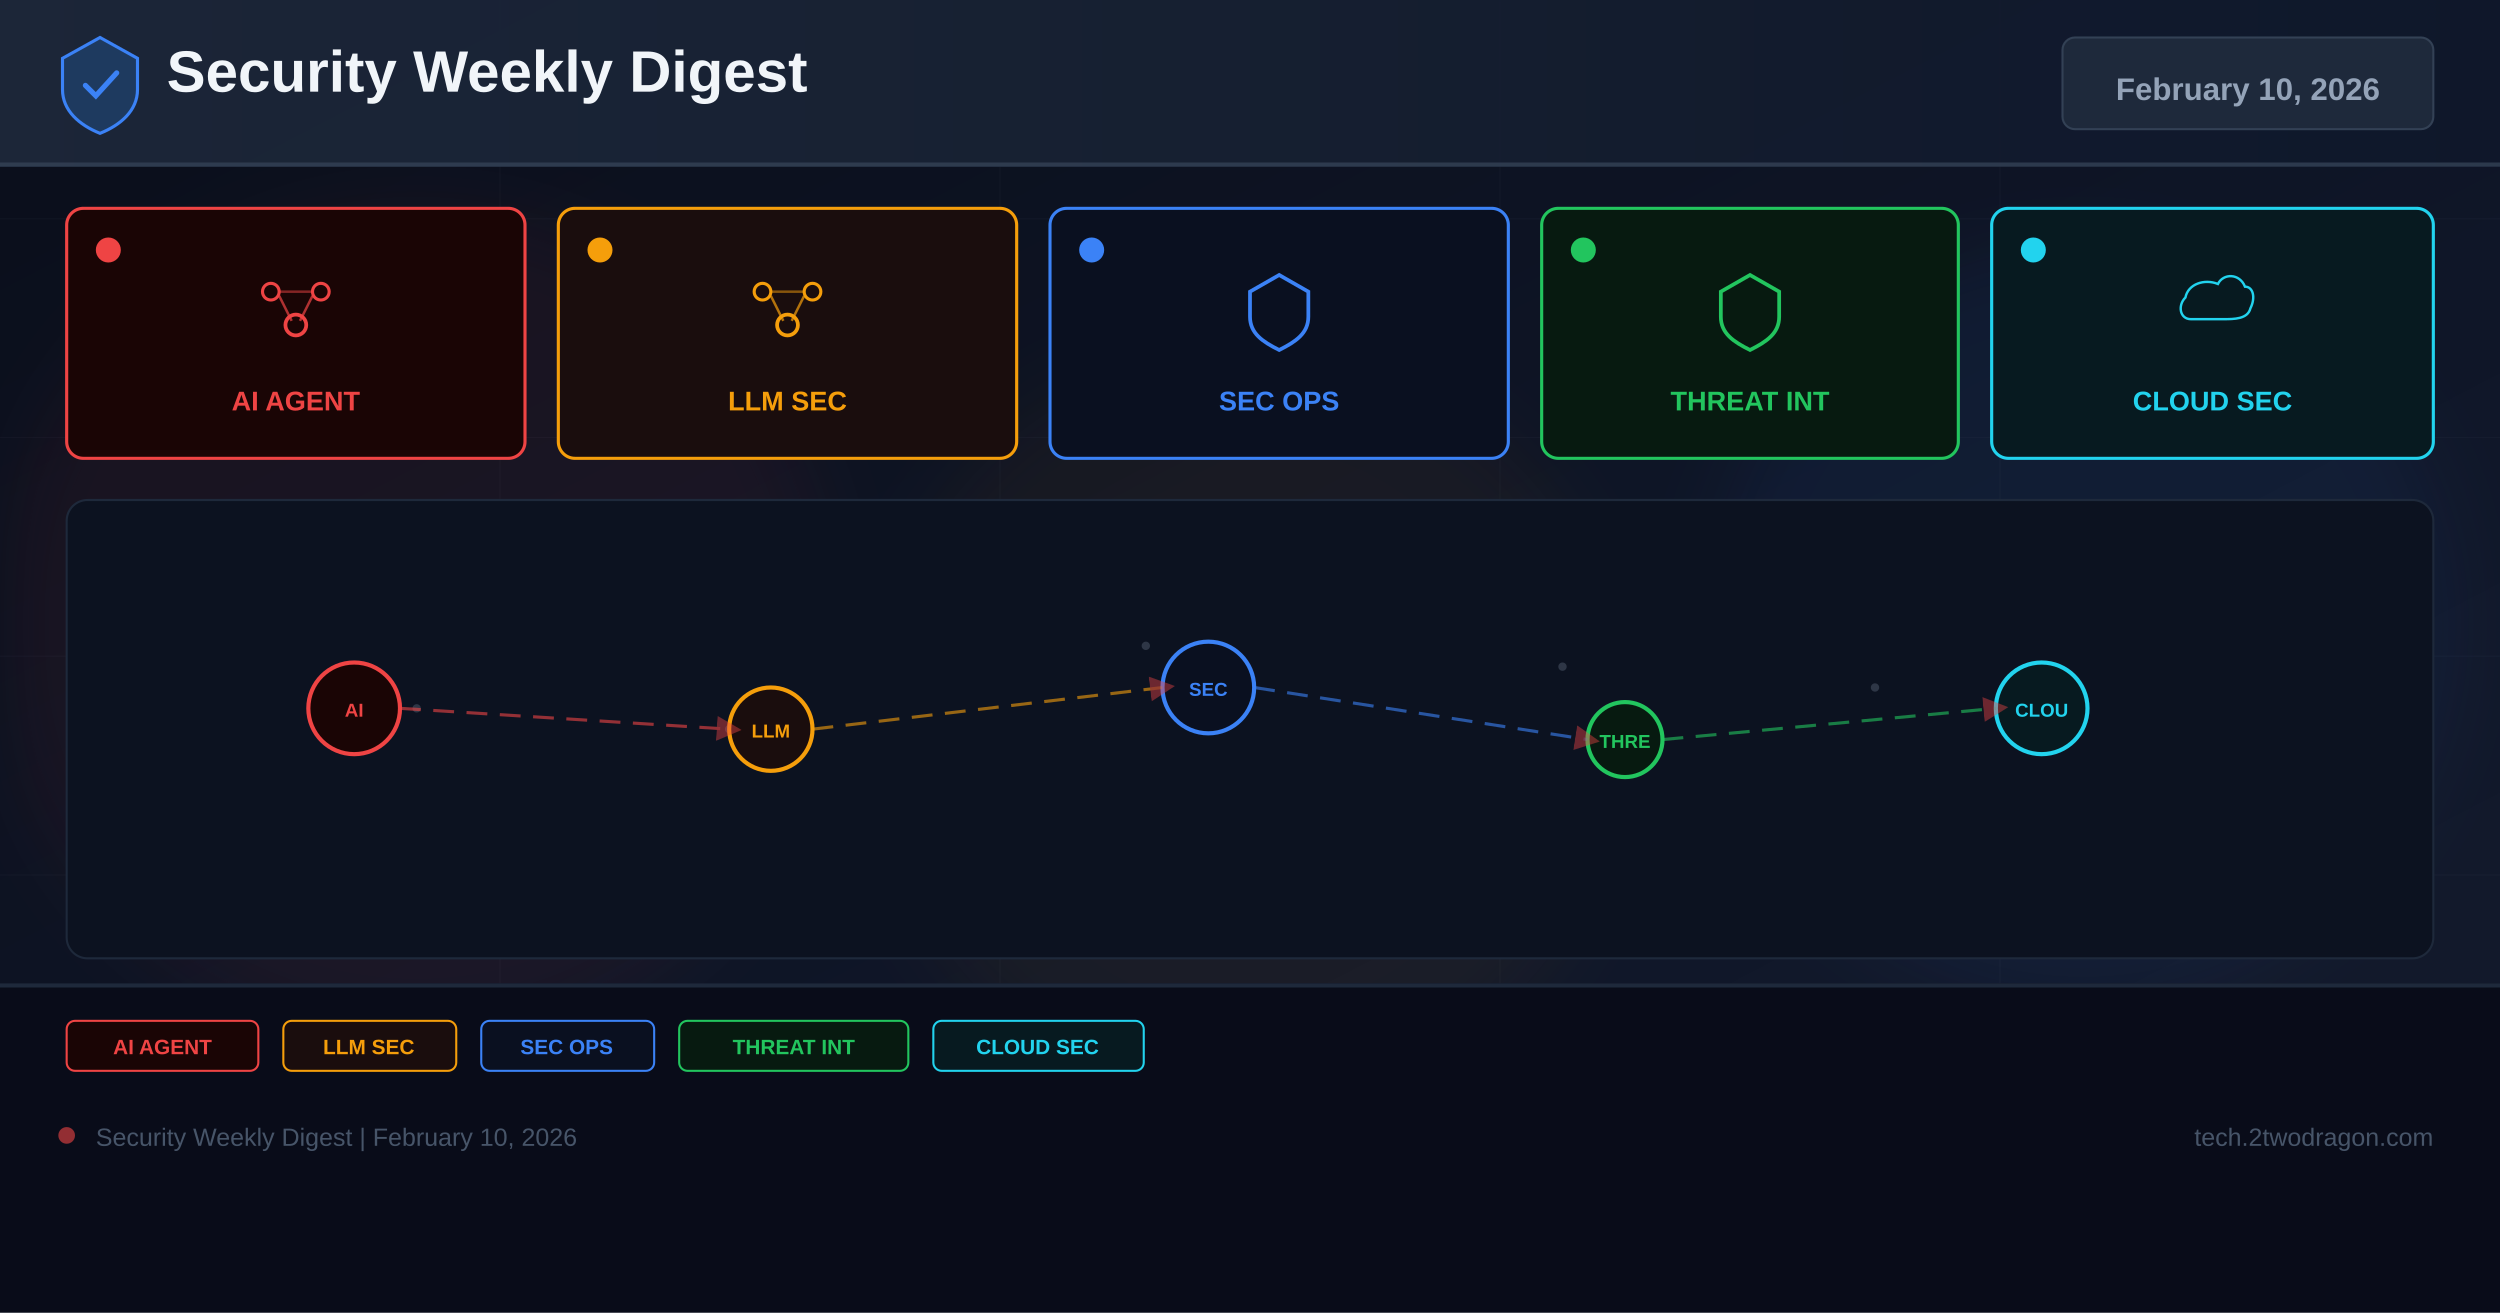
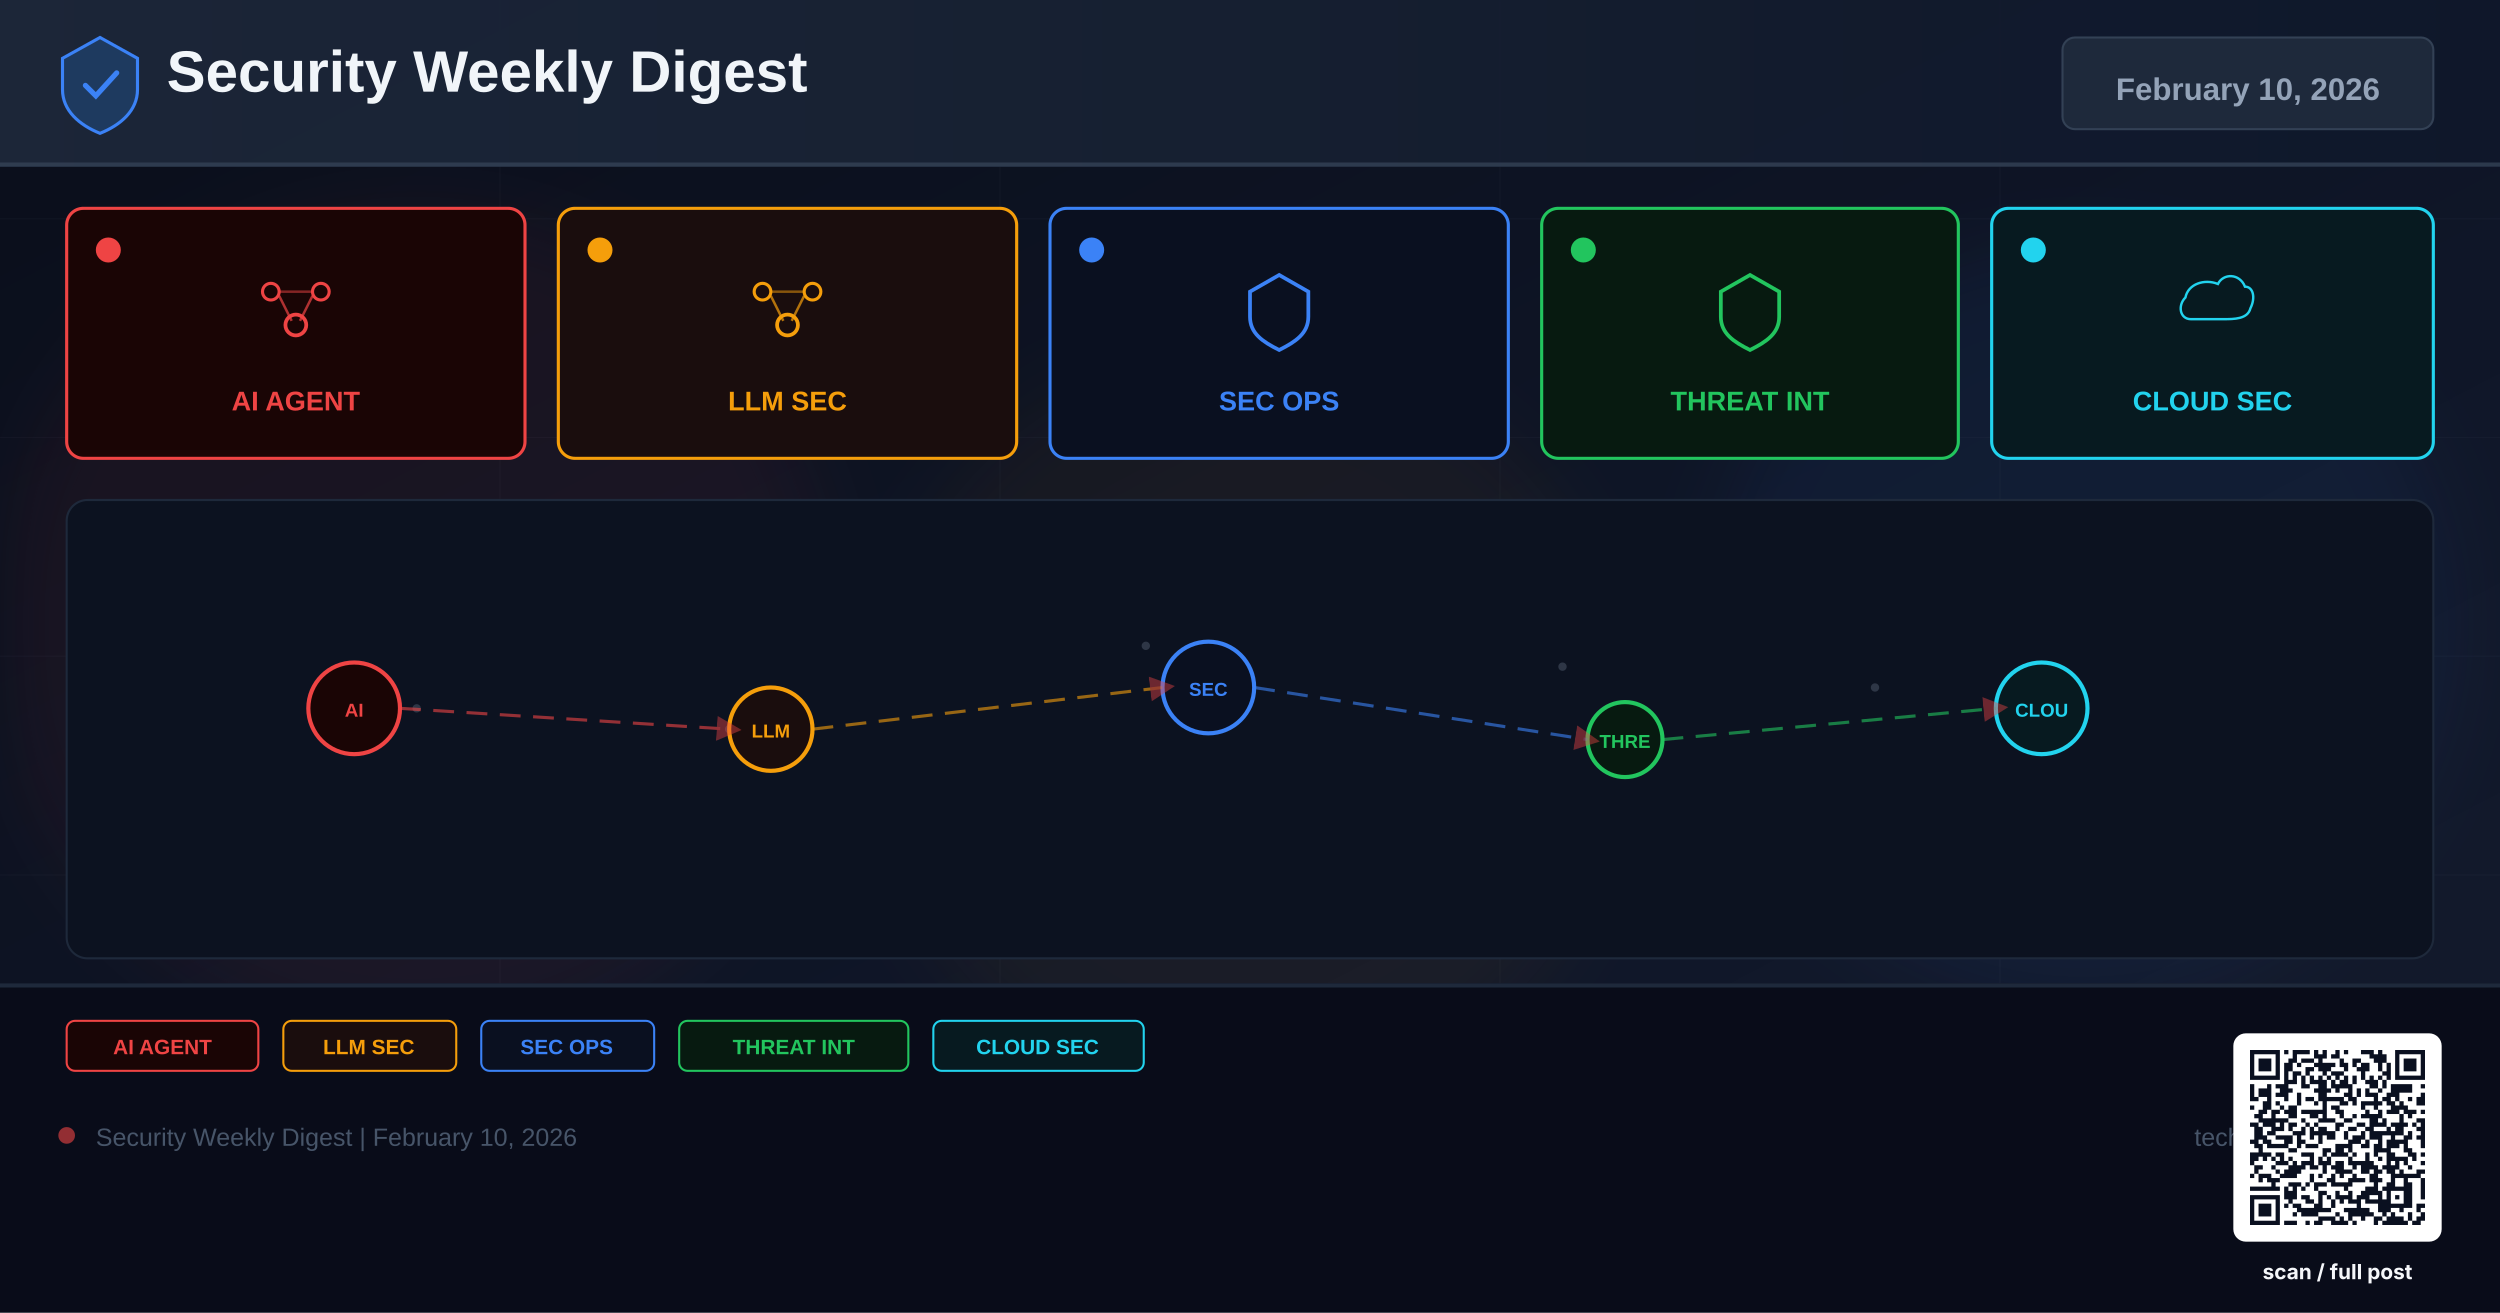
<svg xmlns="http://www.w3.org/2000/svg" width="1200" height="630" viewBox="0 0 1200 630">
  <defs>
    <linearGradient id="bg" x1="0%" y1="0%" x2="100%" y2="100%">
      <stop offset="0%" stop-color="#0a0e1a" />
      <stop offset="60%" stop-color="#0f1628" />
      <stop offset="100%" stop-color="#141b2d" />
    </linearGradient>
    <linearGradient id="hg" x1="0%" y1="0%" x2="100%" y2="0%">
      <stop offset="0%" stop-color="#1e293b" />
      <stop offset="100%" stop-color="#0f172a" />
    </linearGradient>
    <filter id="glow" x="-50%" y="-50%" width="200%" height="200%">
      <feGaussianBlur stdDeviation="18" />
    </filter>
    <marker id="ar" markerWidth="8" markerHeight="8" refX="4" refY="4" orient="auto">
      <path d="M0,0 L8,4 L0,8 Z" fill="#ef4444" opacity="0.7" />
    </marker>
  </defs>
  <rect width="1200" height="630" fill="url(#bg)" />
  <g opacity="0.04" stroke="#94a3b8" stroke-width="0.5">
    <line x1="0" y1="105" x2="1200" y2="105" />
    <line x1="0" y1="210" x2="1200" y2="210" />
    <line x1="0" y1="315" x2="1200" y2="315" />
    <line x1="0" y1="420" x2="1200" y2="420" />
    <line x1="0" y1="525" x2="1200" y2="525" />
    <line x1="240" y1="0" x2="240" y2="630" />
    <line x1="480" y1="0" x2="480" y2="630" />
    <line x1="720" y1="0" x2="720" y2="630" />
    <line x1="960" y1="0" x2="960" y2="630" />
  </g>
  <circle cx="200" cy="300" r="200" fill="#ef4444" opacity="0.06" filter="url(#glow)" />
  <circle cx="600" cy="350" r="180" fill="#f59e0b" opacity="0.05" filter="url(#glow)" />
  <circle cx="1000" cy="300" r="180" fill="#3b82f6" opacity="0.06" filter="url(#glow)" />
  <rect x="0" y="0" width="1200" height="80" fill="url(#hg)" opacity="0.9" />
  <rect x="0" y="78" width="1200" height="2" fill="#334155" opacity="0.8" />
  <g transform="translate(48,40)">
    <path d="M0,-22 L18,-12 L18,3 C18,13 10,20 0,24 C-10,20 -18,13 -18,3 L-18,-12 Z" fill="#1e3a5f" stroke="#3b82f6" stroke-width="1.5" />
    <path d="M-7,1 L-2,6 L8,-5" stroke="#3b82f6" stroke-width="2.5" fill="none" stroke-linecap="round" />
  </g>
  <text x="80" y="44" font-family="Arial,sans-serif" font-size="28" font-weight="700" fill="#f1f5f9">Security Weekly Digest</text>
  <rect x="990" y="18" width="178" height="44" rx="6" fill="#1e293b" stroke="#334155" stroke-width="1" />
  <text x="1079" y="48" font-family="Arial,sans-serif" font-size="15" font-weight="700" fill="#94a3b8" text-anchor="middle">February 10, 2026</text>
  <rect x="32" y="100" width="220" height="120" rx="8" fill="#1a0505" stroke="#ef4444" stroke-width="1.5" />
  <circle cx="52" cy="120" r="6" fill="#ef4444" />
  <g transform="translate(142,148)">
    <circle cx="-12" cy="-8" r="4" fill="none" stroke="#ef4444" stroke-width="1.5" />
    <circle cx="12" cy="-8" r="4" fill="none" stroke="#ef4444" stroke-width="1.5" />
    <circle cx="0" cy="8" r="5" fill="none" stroke="#ef4444" stroke-width="1.8" />
    <line x1="-8" y1="-6" x2="-2" y2="6" stroke="#ef4444" stroke-width="1.2" opacity="0.7" />
    <line x1="8" y1="-6" x2="2" y2="6" stroke="#ef4444" stroke-width="1.2" opacity="0.7" />
    <line x1="-8" y1="-8" x2="8" y2="-8" stroke="#ef4444" stroke-width="1.2" opacity="0.5" />
  </g>
  <text x="142" y="197" font-family="Arial,sans-serif" font-size="13" font-weight="700" fill="#ef4444" text-anchor="middle">AI AGENT</text>
  <rect x="268" y="100" width="220" height="120" rx="8" fill="#1a0d0d" stroke="#f59e0b" stroke-width="1.5" />
  <circle cx="288" cy="120" r="6" fill="#f59e0b" />
  <g transform="translate(378,148)">
    <circle cx="-12" cy="-8" r="4" fill="none" stroke="#f59e0b" stroke-width="1.5" />
    <circle cx="12" cy="-8" r="4" fill="none" stroke="#f59e0b" stroke-width="1.5" />
    <circle cx="0" cy="8" r="5" fill="none" stroke="#f59e0b" stroke-width="1.8" />
    <line x1="-8" y1="-6" x2="-2" y2="6" stroke="#f59e0b" stroke-width="1.2" opacity="0.7" />
    <line x1="8" y1="-6" x2="2" y2="6" stroke="#f59e0b" stroke-width="1.2" opacity="0.7" />
    <line x1="-8" y1="-8" x2="8" y2="-8" stroke="#f59e0b" stroke-width="1.2" opacity="0.5" />
  </g>
  <text x="378" y="197" font-family="Arial,sans-serif" font-size="13" font-weight="700" fill="#f59e0b" text-anchor="middle">LLM SEC</text>
  <rect x="504" y="100" width="220" height="120" rx="8" fill="#0a1020" stroke="#3b82f6" stroke-width="1.5" />
  <circle cx="524" cy="120" r="6" fill="#3b82f6" />
  <g transform="translate(614,148)">
    <path d="M0,-16 L14,-8 L14,4 C14,12 8,16 0,20 C-8,16 -14,12 -14,4 L-14,-8 Z" fill="none" stroke="#3b82f6" stroke-width="1.8" />
  </g>
  <text x="614" y="197" font-family="Arial,sans-serif" font-size="13" font-weight="700" fill="#3b82f6" text-anchor="middle">SEC OPS</text>
  <rect x="740" y="100" width="200" height="120" rx="8" fill="#071a10" stroke="#22c55e" stroke-width="1.5" />
  <circle cx="760" cy="120" r="6" fill="#22c55e" />
  <g transform="translate(840,148)">
    <path d="M0,-16 L14,-8 L14,4 C14,12 8,16 0,20 C-8,16 -14,12 -14,4 L-14,-8 Z" fill="none" stroke="#22c55e" stroke-width="1.8" />
  </g>
  <text x="840" y="197" font-family="Arial,sans-serif" font-size="13" font-weight="700" fill="#22c55e" text-anchor="middle">THREAT INT</text>
  <rect x="956" y="100" width="212" height="120" rx="8" fill="#071a20" stroke="#22d3ee" stroke-width="1.5" />
  <circle cx="976" cy="120" r="6" fill="#22d3ee" />
  <g transform="translate(1062,148)">
    <path d="M-16,8 C-24,8 -26,-2 -20,-8 C-18,-18 -6,-22 4,-18 C8,-26 20,-26 24,-16 C30,-16 32,-8 28,0 C26,8 16,8 8,8 Z" fill="none" stroke="#22d3ee" stroke-width="1.8" transform="scale(0.65)" />
  </g>
  <text x="1062" y="197" font-family="Arial,sans-serif" font-size="13" font-weight="700" fill="#22d3ee" text-anchor="middle">CLOUD SEC</text>
  <rect x="32" y="240" width="1136" height="220" rx="10" fill="#0c1220" stroke="#1e293b" stroke-width="1" />
  <g opacity="0.25">
    <circle cx="180" cy="330" r="2" fill="#94a3b8" />
    <circle cx="200" cy="340" r="2" fill="#94a3b8" />
    <circle cx="550" cy="310" r="2" fill="#94a3b8" />
    <circle cx="570" cy="325" r="2" fill="#94a3b8" />
    <circle cx="750" cy="320" r="2" fill="#94a3b8" />
    <circle cx="900" cy="330" r="2" fill="#94a3b8" />
    <circle cx="350" cy="350" r="2" fill="#94a3b8" />
    <circle cx="1000" cy="340" r="2" fill="#94a3b8" />
  </g>
  <circle cx="170" cy="340" r="22" fill="#1a0505" stroke="#ef4444" stroke-width="2" />
  <text x="170" y="344" font-family="Arial,sans-serif" font-size="9" font-weight="700" fill="#ef4444" text-anchor="middle">AI</text>
  <circle cx="370" cy="350" r="20" fill="#1a0d0d" stroke="#f59e0b" stroke-width="2" />
  <text x="370" y="354" font-family="Arial,sans-serif" font-size="9" font-weight="700" fill="#f59e0b" text-anchor="middle">LLM</text>
  <circle cx="580" cy="330" r="22" fill="#0a1020" stroke="#3b82f6" stroke-width="2" />
  <text x="580" y="334" font-family="Arial,sans-serif" font-size="9" font-weight="700" fill="#3b82f6" text-anchor="middle">SEC</text>
  <circle cx="780" cy="355" r="18" fill="#071a10" stroke="#22c55e" stroke-width="2" />
  <text x="780" y="359" font-family="Arial,sans-serif" font-size="9" font-weight="700" fill="#22c55e" text-anchor="middle">THRE</text>
  <circle cx="980" cy="340" r="22" fill="#071a20" stroke="#22d3ee" stroke-width="2" />
  <text x="980" y="344" font-family="Arial,sans-serif" font-size="9" font-weight="700" fill="#22d3ee" text-anchor="middle">CLOU</text>
  <line x1="192" y1="340" x2="350" y2="350" stroke="#ef4444" stroke-width="1.5" stroke-dasharray="10 6" opacity="0.6" marker-end="url(#ar)" />
  <line x1="390" y1="350" x2="558" y2="330" stroke="#f59e0b" stroke-width="1.5" stroke-dasharray="10 6" opacity="0.6" marker-end="url(#ar)" />
  <line x1="602" y1="330" x2="762" y2="355" stroke="#3b82f6" stroke-width="1.5" stroke-dasharray="10 6" opacity="0.6" marker-end="url(#ar)" />
  <line x1="798" y1="355" x2="958" y2="340" stroke="#22c55e" stroke-width="1.5" stroke-dasharray="10 6" opacity="0.6" marker-end="url(#ar)" />
  <rect x="0" y="472" width="1200" height="158" fill="#080c18" opacity="0.95" />
  <rect x="0" y="472" width="1200" height="2" fill="#1e293b" />
  <rect x="32" y="490" width="92" height="24" rx="4" fill="#1a0505" stroke="#ef4444" stroke-width="1" />
  <text x="78" y="506" font-family="Arial,sans-serif" font-size="10" font-weight="700" fill="#ef4444" text-anchor="middle">AI AGENT</text>
  <rect x="136" y="490" width="83" height="24" rx="4" fill="#1a0d0d" stroke="#f59e0b" stroke-width="1" />
  <text x="177" y="506" font-family="Arial,sans-serif" font-size="10" font-weight="700" fill="#f59e0b" text-anchor="middle">LLM SEC</text>
  <rect x="231" y="490" width="83" height="24" rx="4" fill="#0a1020" stroke="#3b82f6" stroke-width="1" />
  <text x="272" y="506" font-family="Arial,sans-serif" font-size="10" font-weight="700" fill="#3b82f6" text-anchor="middle">SEC OPS</text>
  <rect x="326" y="490" width="110" height="24" rx="4" fill="#071a10" stroke="#22c55e" stroke-width="1" />
  <text x="381" y="506" font-family="Arial,sans-serif" font-size="10" font-weight="700" fill="#22c55e" text-anchor="middle">THREAT INT</text>
  <rect x="448" y="490" width="101" height="24" rx="4" fill="#071a20" stroke="#22d3ee" stroke-width="1" />
  <text x="498" y="506" font-family="Arial,sans-serif" font-size="10" font-weight="700" fill="#22d3ee" text-anchor="middle">CLOUD SEC</text>
  <circle cx="32" cy="545" r="4" fill="#ef4444" opacity="0.6" />
  <text x="46" y="550" font-family="Arial,sans-serif" font-size="12" fill="#475569">Security Weekly Digest | February 10, 2026</text>
  <text x="1168" y="550" font-family="Arial,sans-serif" font-size="12" fill="#475569" text-anchor="end">tech.2twodragon.com</text>
+   <g transform="translate(1080,504)">
+     <rect x="-8" y="-8" width="100" height="100" rx="6" fill="#FFFFFF" />
+     <g transform="scale(2.04878)" fill="#0A1020">
+       <path d="M0 0h7v1h-7zM8 0h1v1h-1zM10 0h4v1h-4zM15 0h1v1h-1zM17 0h1v1h-1zM20 0h1v1h-1zM22 0h1v1h-1zM26 0h3v1h-3zM30 0h1v1h-1zM34 0h7v1h-7zM0 1h1v1h-1zM6 1h1v1h-1zM10 1h1v1h-1zM15 1h3v1h-3zM19 1h2v1h-2zM28 1h4v1h-4zM34 1h1v1h-1zM40 1h1v1h-1zM0 2h1v1h-1zM2 2h3v1h-3zM6 2h1v1h-1zM9 2h2v1h-2zM12 2h3v1h-3zM16 2h1v1h-1zM21 2h1v1h-1zM24 2h2v1h-2zM29 2h3v1h-3zM34 2h1v1h-1zM36 2h3v1h-3zM40 2h1v1h-1zM0 3h1v1h-1zM2 3h3v1h-3zM6 3h1v1h-1zM8 3h2v1h-2zM11 3h1v1h-1zM15 3h5v1h-5zM21 3h2v1h-2zM24 3h1v1h-1zM26 3h2v1h-2zM30 3h1v1h-1zM32 3h1v1h-1zM34 3h1v1h-1zM36 3h3v1h-3zM40 3h1v1h-1zM0 4h1v1h-1zM2 4h3v1h-3zM6 4h1v1h-1zM8 4h2v1h-2zM13 4h2v1h-2zM16 4h3v1h-3zM22 4h1v1h-1zM25 4h3v1h-3zM30 4h1v1h-1zM32 4h1v1h-1zM34 4h1v1h-1zM36 4h3v1h-3zM40 4h1v1h-1zM0 5h1v1h-1zM6 5h1v1h-1zM8 5h1v1h-1zM10 5h2v1h-2zM13 5h1v1h-1zM17 5h1v1h-1zM19 5h3v1h-3zM26 5h1v1h-1zM31 5h2v1h-2zM34 5h1v1h-1zM40 5h1v1h-1zM0 6h7v1h-7zM8 6h1v1h-1zM10 6h1v1h-1zM12 6h1v1h-1zM14 6h1v1h-1zM16 6h1v1h-1zM18 6h1v1h-1zM20 6h1v1h-1zM22 6h1v1h-1zM24 6h1v1h-1zM26 6h1v1h-1zM28 6h1v1h-1zM30 6h1v1h-1zM32 6h1v1h-1zM34 6h7v1h-7zM8 7h3v1h-3zM12 7h1v1h-1zM14 7h4v1h-4zM19 7h1v1h-1zM21 7h2v1h-2zM24 7h1v1h-1zM27 7h3v1h-3zM31 7h1v1h-1zM0 8h1v1h-1zM4 8h1v1h-1zM6 8h3v1h-3zM12 8h2v1h-2zM16 8h2v1h-2zM19 8h5v1h-5zM28 8h2v1h-2zM31 8h1v1h-1zM33 8h5v1h-5zM40 8h1v1h-1zM0 9h1v1h-1zM2 9h3v1h-3zM7 9h3v1h-3zM15 9h4v1h-4zM20 9h1v1h-1zM23 9h1v1h-1zM25 9h1v1h-1zM27 9h1v1h-1zM30 9h1v1h-1zM33 9h5v1h-5zM0 10h1v1h-1zM2 10h3v1h-3zM6 10h3v1h-3zM11 10h1v1h-1zM16 10h2v1h-2zM22 10h2v1h-2zM25 10h1v1h-1zM27 10h3v1h-3zM32 10h3v1h-3zM40 10h1v1h-1zM0 11h2v1h-2zM4 11h1v1h-1zM8 11h1v1h-1zM11 11h1v1h-1zM13 11h2v1h-2zM16 11h6v1h-6zM23 11h2v1h-2zM29 11h1v1h-1zM31 11h2v1h-2zM34 11h1v1h-1zM37 11h1v1h-1zM39 11h2v1h-2zM3 12h2v1h-2zM6 12h1v1h-1zM11 12h1v1h-1zM15 12h1v1h-1zM17 12h1v1h-1zM21 12h2v1h-2zM24 12h1v1h-1zM26 12h5v1h-5zM32 12h2v1h-2zM35 12h1v1h-1zM39 12h2v1h-2zM0 13h1v1h-1zM3 13h2v1h-2zM7 13h1v1h-1zM9 13h2v1h-2zM17 13h1v1h-1zM19 13h2v1h-2zM26 13h1v1h-1zM29 13h1v1h-1zM33 13h4v1h-4zM2 14h2v1h-2zM5 14h2v1h-2zM8 14h3v1h-3zM12 14h6v1h-6zM20 14h2v1h-2zM27 14h1v1h-1zM30 14h1v1h-1zM32 14h3v1h-3zM36 14h3v1h-3zM40 14h1v1h-1zM1 15h2v1h-2zM5 15h1v1h-1zM9 15h2v1h-2zM14 15h2v1h-2zM17 15h1v1h-1zM21 15h1v1h-1zM24 15h1v1h-1zM26 15h5v1h-5zM35 15h1v1h-1zM37 15h1v1h-1zM2 16h7v1h-7zM12 16h1v1h-1zM16 16h4v1h-4zM22 16h2v1h-2zM28 16h2v1h-2zM31 16h1v1h-1zM35 16h1v1h-1zM39 16h2v1h-2zM0 17h2v1h-2zM3 17h3v1h-3zM7 17h1v1h-1zM9 17h2v1h-2zM13 17h1v1h-1zM15 17h1v1h-1zM20 17h2v1h-2zM25 17h2v1h-2zM28 17h4v1h-4zM33 17h4v1h-4zM38 17h1v1h-1zM40 17h1v1h-1zM1 18h2v1h-2zM5 18h3v1h-3zM9 18h1v1h-1zM12 18h1v1h-1zM14 18h1v1h-1zM16 18h2v1h-2zM20 18h1v1h-1zM23 18h2v1h-2zM27 18h2v1h-2zM32 18h1v1h-1zM34 18h2v1h-2zM39 18h2v1h-2zM1 19h2v1h-2zM4 19h2v1h-2zM10 19h3v1h-3zM14 19h6v1h-6zM22 19h1v1h-1zM26 19h1v1h-1zM28 19h8v1h-8zM37 19h1v1h-1zM40 19h1v1h-1zM1 20h3v1h-3zM6 20h4v1h-4zM11 20h1v1h-1zM14 20h1v1h-1zM16 20h1v1h-1zM18 20h2v1h-2zM22 20h1v1h-1zM24 20h3v1h-3zM28 20h3v1h-3zM33 20h1v1h-1zM36 20h2v1h-2zM39 20h2v1h-2zM0 21h2v1h-2zM3 21h2v1h-2zM8 21h2v1h-2zM11 21h2v1h-2zM16 21h1v1h-1zM23 21h3v1h-3zM27 21h1v1h-1zM30 21h1v1h-1zM32 21h5v1h-5zM40 21h1v1h-1zM1 22h2v1h-2zM4 22h5v1h-5zM11 22h1v1h-1zM13 22h3v1h-3zM20 22h4v1h-4zM26 22h2v1h-2zM29 22h2v1h-2zM32 22h3v1h-3zM36 22h1v1h-1zM40 22h1v1h-1zM2 23h1v1h-1zM9 23h2v1h-2zM17 23h2v1h-2zM20 23h2v1h-2zM23 23h1v1h-1zM29 23h4v1h-4zM36 23h2v1h-2zM0 24h5v1h-5zM6 24h2v1h-2zM12 24h3v1h-3zM17 24h1v1h-1zM19 24h4v1h-4zM24 24h1v1h-1zM27 24h1v1h-1zM29 24h1v1h-1zM32 24h2v1h-2zM37 24h2v1h-2zM40 24h1v1h-1zM0 25h2v1h-2zM3 25h1v1h-1zM5 25h1v1h-1zM7 25h1v1h-1zM9 25h1v1h-1zM14 25h1v1h-1zM16 25h1v1h-1zM18 25h1v1h-1zM23 25h1v1h-1zM27 25h1v1h-1zM30 25h1v1h-1zM32 25h5v1h-5zM38 25h1v1h-1zM0 26h1v1h-1zM6 26h3v1h-3zM10 26h1v1h-1zM12 26h3v1h-3zM16 26h3v1h-3zM20 26h2v1h-2zM23 26h6v1h-6zM32 26h1v1h-1zM34 26h1v1h-1zM36 26h1v1h-1zM40 26h1v1h-1zM1 27h2v1h-2zM5 27h1v1h-1zM9 27h4v1h-4zM14 27h2v1h-2zM17 27h1v1h-1zM19 27h3v1h-3zM24 27h1v1h-1zM26 27h4v1h-4zM31 27h4v1h-4zM37 27h1v1h-1zM1 28h1v1h-1zM6 28h1v1h-1zM8 28h4v1h-4zM17 28h1v1h-1zM20 28h4v1h-4zM26 28h2v1h-2zM29 28h2v1h-2zM32 28h2v1h-2zM35 28h1v1h-1zM39 28h2v1h-2zM0 29h1v1h-1zM2 29h3v1h-3zM7 29h4v1h-4zM14 29h1v1h-1zM16 29h1v1h-1zM19 29h1v1h-1zM21 29h1v1h-1zM24 29h1v1h-1zM28 29h2v1h-2zM33 29h7v1h-7zM2 30h1v1h-1zM4 30h3v1h-3zM14 30h1v1h-1zM18 30h2v1h-2zM23 30h4v1h-4zM28 30h3v1h-3zM33 30h1v1h-1zM36 30h1v1h-1zM40 30h1v1h-1zM5 31h1v1h-1zM9 31h3v1h-3zM13 31h1v1h-1zM15 31h3v1h-3zM19 31h5v1h-5zM29 31h1v1h-1zM32 31h2v1h-2zM36 31h2v1h-2zM40 31h1v1h-1zM0 32h7v1h-7zM8 32h1v1h-1zM10 32h1v1h-1zM12 32h1v1h-1zM15 32h1v1h-1zM22 32h1v1h-1zM27 32h3v1h-3zM31 32h7v1h-7zM40 32h1v1h-1zM8 33h3v1h-3zM16 33h2v1h-2zM20 33h1v1h-1zM23 33h1v1h-1zM26 33h5v1h-5zM32 33h1v1h-1zM36 33h2v1h-2zM40 33h1v1h-1zM0 34h7v1h-7zM8 34h3v1h-3zM12 34h2v1h-2zM16 34h1v1h-1zM18 34h1v1h-1zM20 34h4v1h-4zM25 34h3v1h-3zM30 34h1v1h-1zM32 34h1v1h-1zM34 34h1v1h-1zM36 34h2v1h-2zM40 34h1v1h-1zM0 35h1v1h-1zM6 35h1v1h-1zM9 35h1v1h-1zM13 35h2v1h-2zM16 35h1v1h-1zM19 35h1v1h-1zM21 35h1v1h-1zM23 35h3v1h-3zM27 35h6v1h-6zM36 35h2v1h-2zM0 36h1v1h-1zM2 36h3v1h-3zM6 36h1v1h-1zM8 36h1v1h-1zM10 36h2v1h-2zM15 36h2v1h-2zM19 36h1v1h-1zM25 36h1v1h-1zM30 36h8v1h-8zM39 36h2v1h-2zM0 37h1v1h-1zM2 37h3v1h-3zM6 37h1v1h-1zM11 37h8v1h-8zM22 37h6v1h-6zM30 37h3v1h-3zM35 37h1v1h-1zM39 37h1v1h-1zM0 38h1v1h-1zM2 38h3v1h-3zM6 38h1v1h-1zM10 38h1v1h-1zM12 38h4v1h-4zM20 38h1v1h-1zM23 38h6v1h-6zM31 38h1v1h-1zM33 38h1v1h-1zM37 38h1v1h-1zM40 38h1v1h-1zM0 39h1v1h-1zM6 39h1v1h-1zM16 39h4v1h-4zM21 39h1v1h-1zM23 39h1v1h-1zM26 39h1v1h-1zM29 39h2v1h-2zM32 39h4v1h-4zM37 39h1v1h-1zM39 39h2v1h-2zM0 40h7v1h-7zM8 40h3v1h-3zM13 40h1v1h-1zM15 40h2v1h-2zM19 40h4v1h-4zM24 40h1v1h-1zM29 40h1v1h-1zM31 40h6v1h-6zM38 40h2v1h-2z" />
+     </g>
+   </g>
+   <text x="1122" y="614" font-family="Inter,Helvetica,Arial,sans-serif" font-size="10" font-weight="700" fill="#F5F7FA" text-anchor="middle">scan / full post</text>
</svg>
